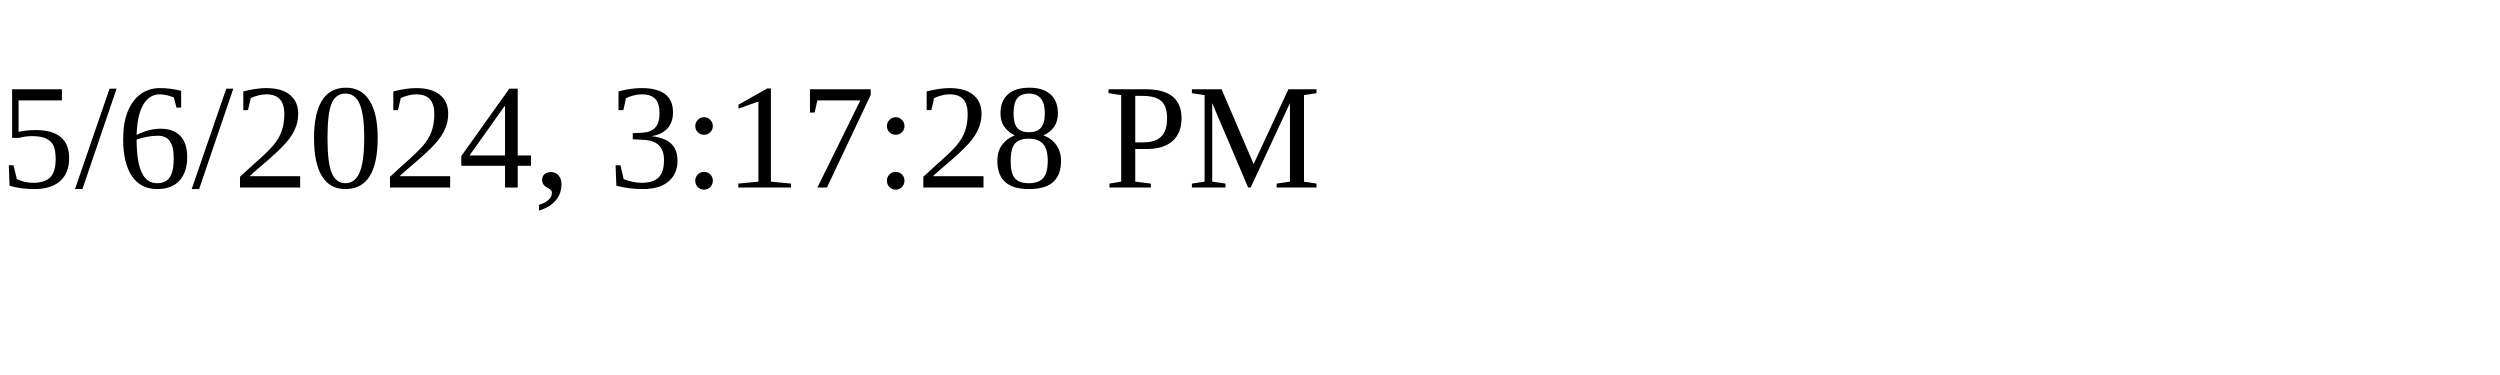
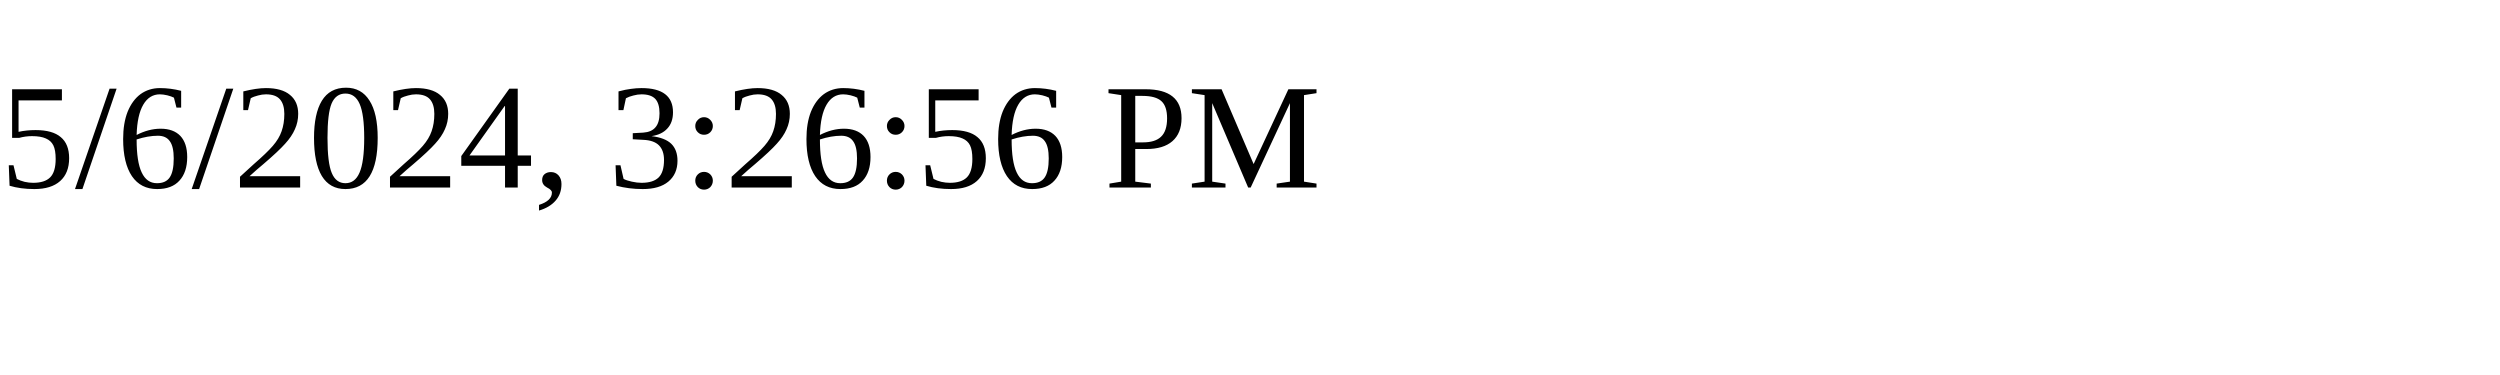
<svg xmlns="http://www.w3.org/2000/svg" height="30" width="200">
-   <text x="0" y="15">5/6/2024, 3:17:28 PM</text>
+   <text x="0" y="15">5/6/2024, 3:26:56 PM</text>
</svg>
